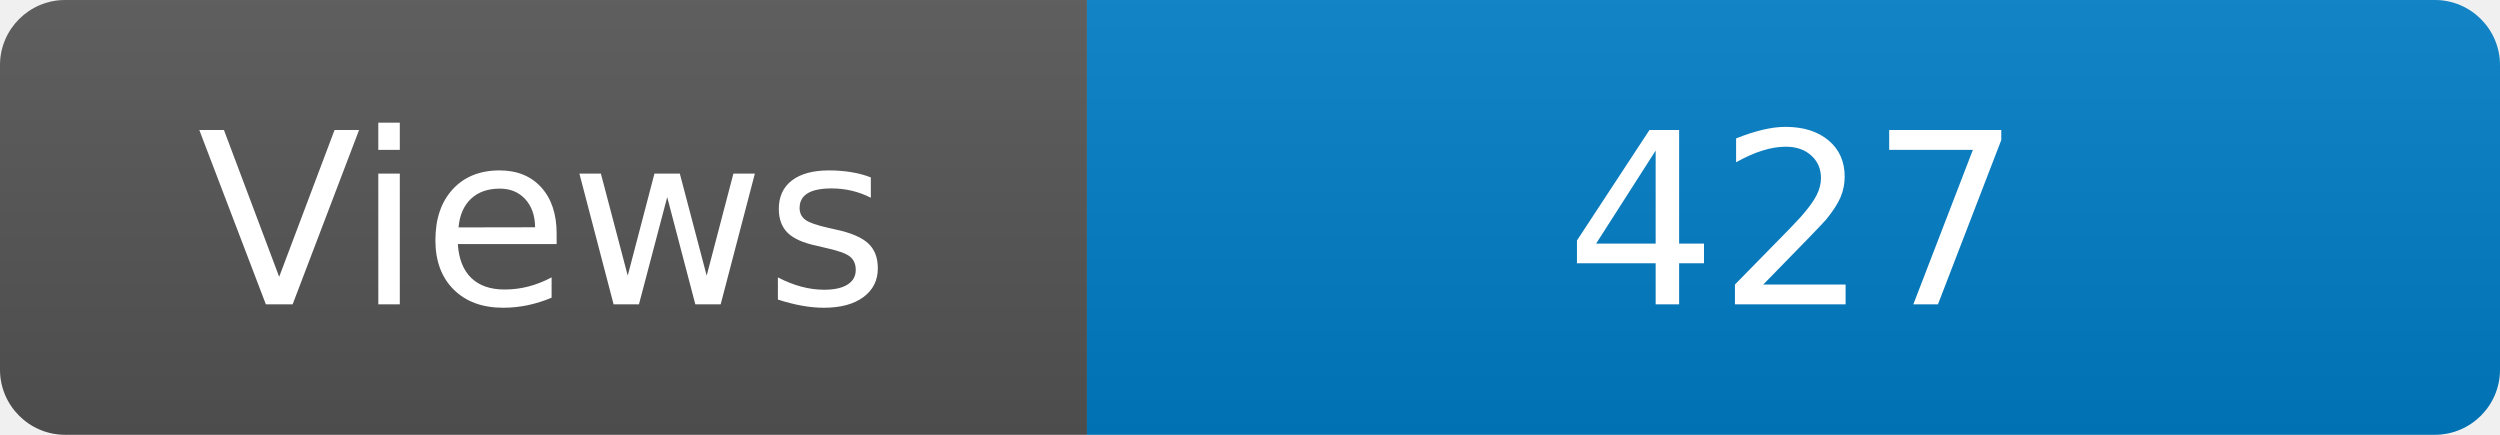
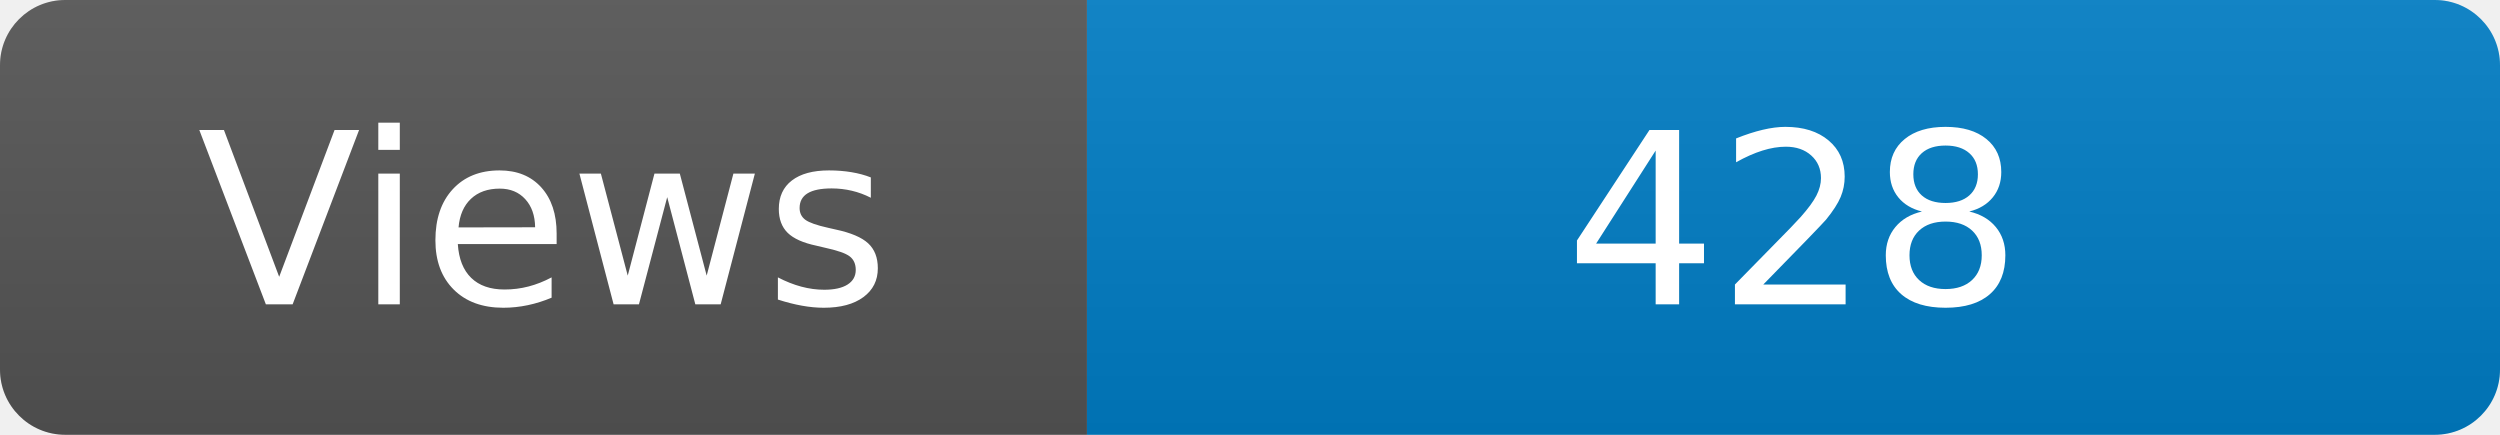
<svg xmlns="http://www.w3.org/2000/svg" width="115" height="20" role="img" aria-label="Maintained?: yes">
  <linearGradient id="s" x2="0" y2="100%">
    <stop offset="0" stop-color="#bbb" stop-opacity=".1" />
    <stop offset="1" stop-opacity=".1" />
  </linearGradient>
  <clipPath id="r">
    <rect width="115" height="20" rx="3" fill="#fff" />
  </clipPath>
  <g clip-path="url(#r)">
    <rect width="50" height="20" fill="#555" />
    <rect x="50" width="160" height="20" fill="#007ec6" />
    <rect width="115" height="20" fill="url(#s)" />
  </g>
  <g fill="#fff" text-anchor="middle" font-family="Verdana,Geneva,DejaVu Sans,sans-serif" font-size="110">
    <text x="250" y="140" transform="scale(.1)" fill="#fff">Views</text>
-     <text x="825" y="140" transform="scale(.1)" fill="#fff">427</text>
+     <text x="825" y="140" transform="scale(.1)" fill="#fff">428</text>
  </g>
</svg>
